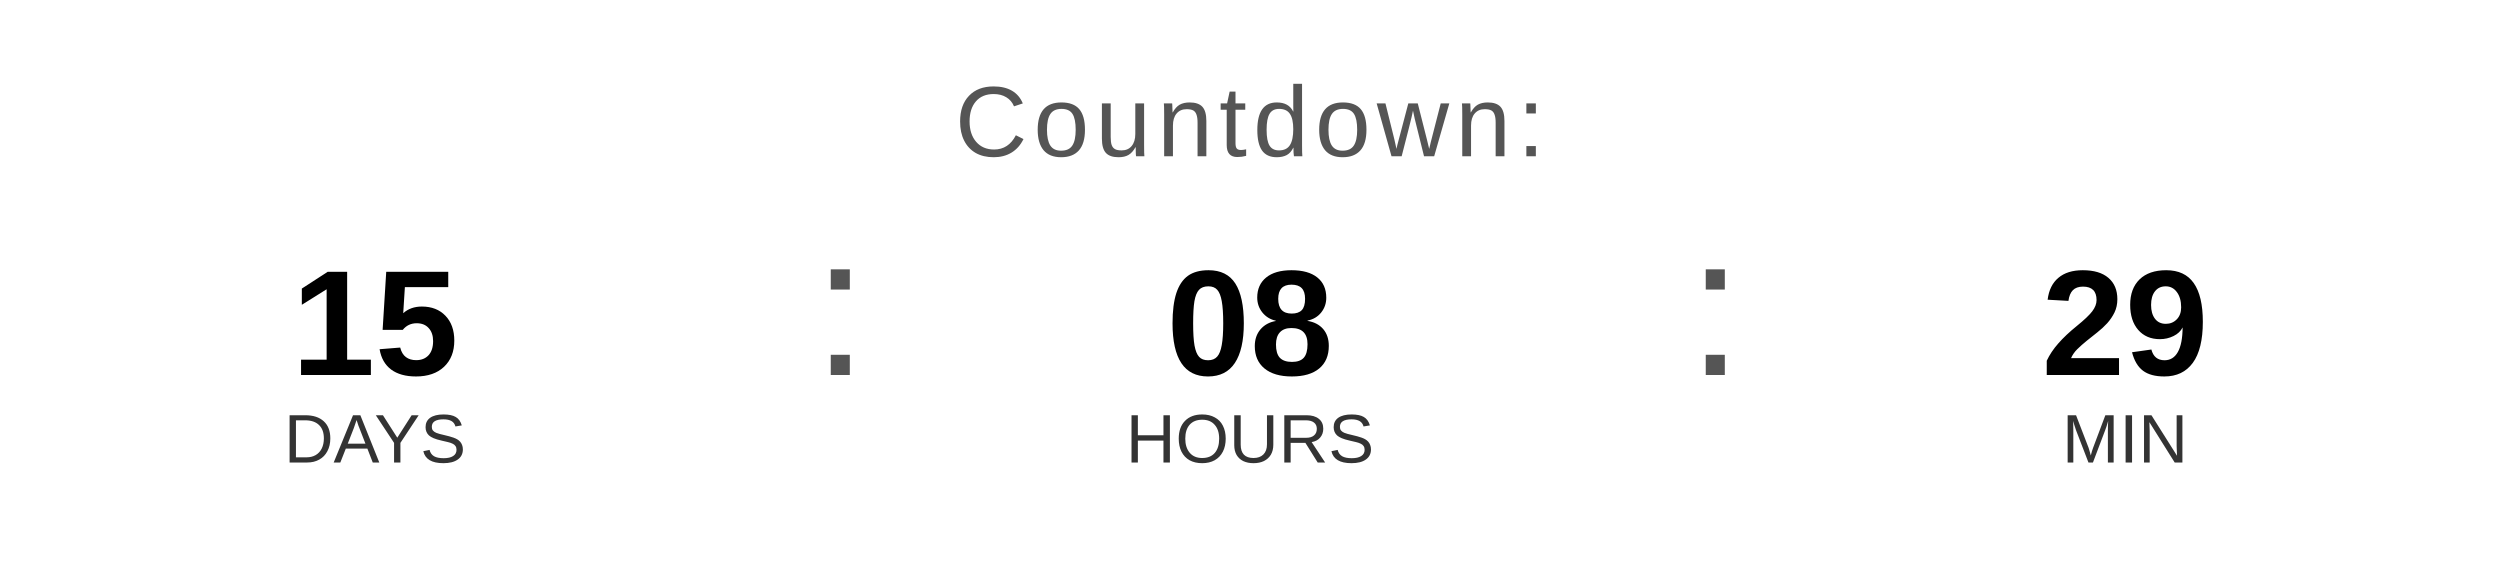
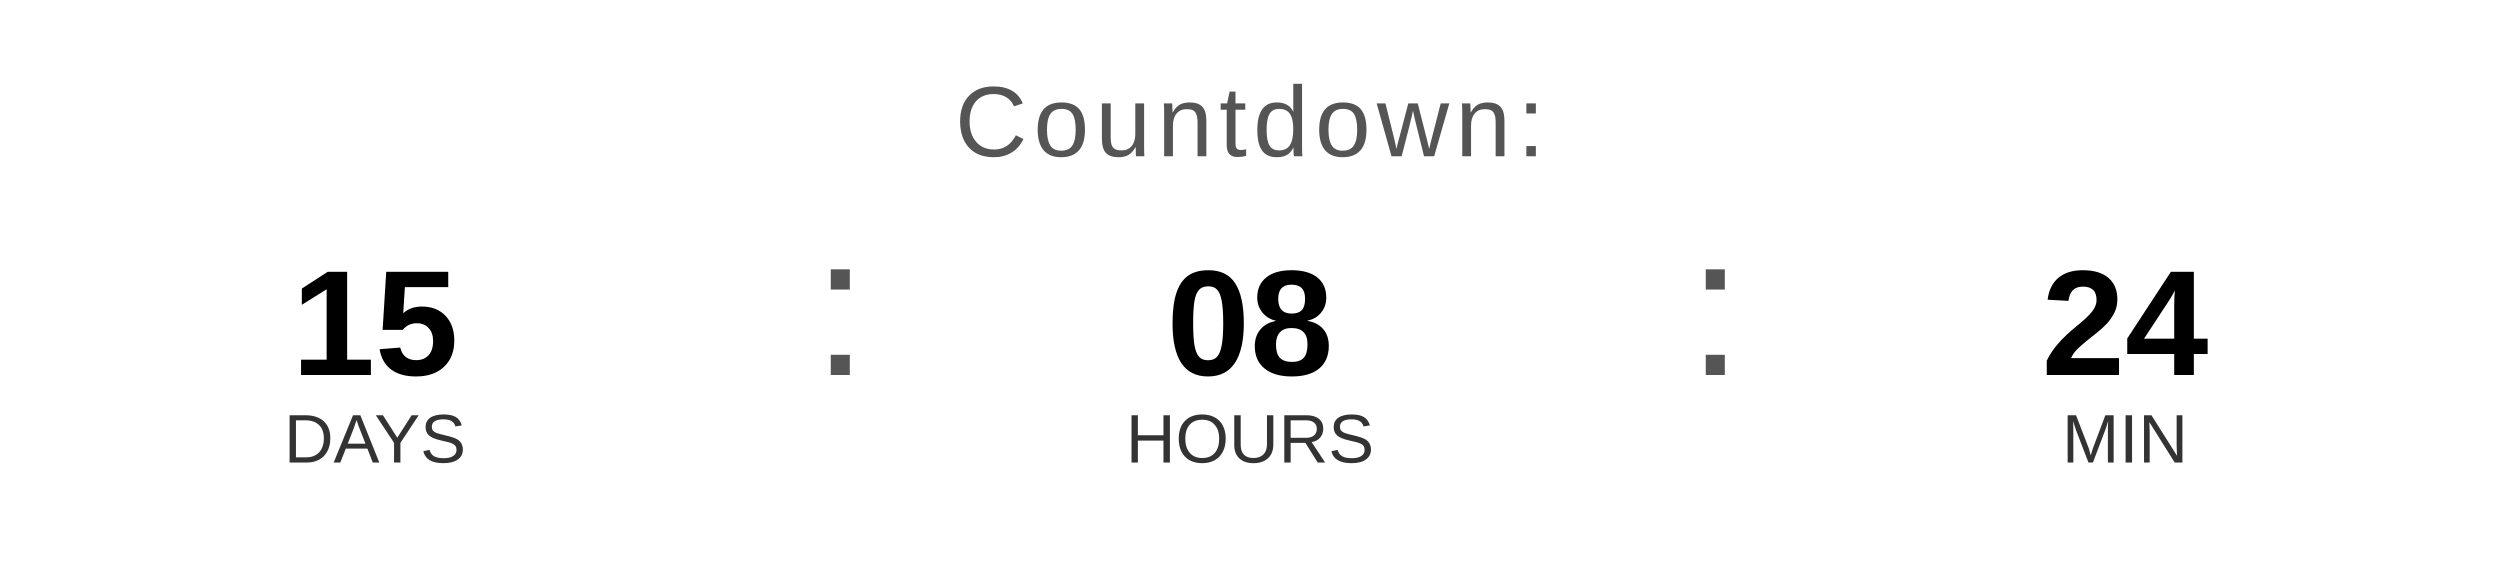
<svg xmlns="http://www.w3.org/2000/svg" width="400" height="90" viewBox="0 0 400 90">
  <text x="200" y="25" font-family="Arial, Helvetica, sans-serif" font-size="16" fill="#555555" text-anchor="middle" letter-spacing="1">
    Countdown:
  </text>
  <text x="60" y="60" font-family="Arial, Helvetica, sans-serif" font-size="24" font-weight="bold" fill="#000000" text-anchor="middle">15</text>
  <text x="60" y="74" font-family="Arial, Helvetica, sans-serif" font-size="11" fill="#333333" text-anchor="middle">DAYS</text>
  <text x="130" y="60" font-family="Arial, sans-serif" font-size="32" fill="#555555">:</text>
  <text x="200" y="60" font-family="Arial, Helvetica, sans-serif" font-size="24" font-weight="bold" fill="#000000" text-anchor="middle">08</text>
  <text x="200" y="74" font-family="Arial, Helvetica, sans-serif" font-size="11" fill="#333333" text-anchor="middle">HOURS</text>
  <text x="270" y="60" font-family="Arial, sans-serif" font-size="32" fill="#555555">:</text>
-   <text x="340" y="60" font-family="Arial, Helvetica, sans-serif" font-size="24" font-weight="bold" fill="#000000" text-anchor="middle">29</text>
+   <text x="340" y="60" font-family="Arial, Helvetica, sans-serif" font-size="24" font-weight="bold" fill="#000000" text-anchor="middle">24</text>
  <text x="340" y="74" font-family="Arial, Helvetica, sans-serif" font-size="11" fill="#333333" text-anchor="middle">MIN</text>
</svg>
